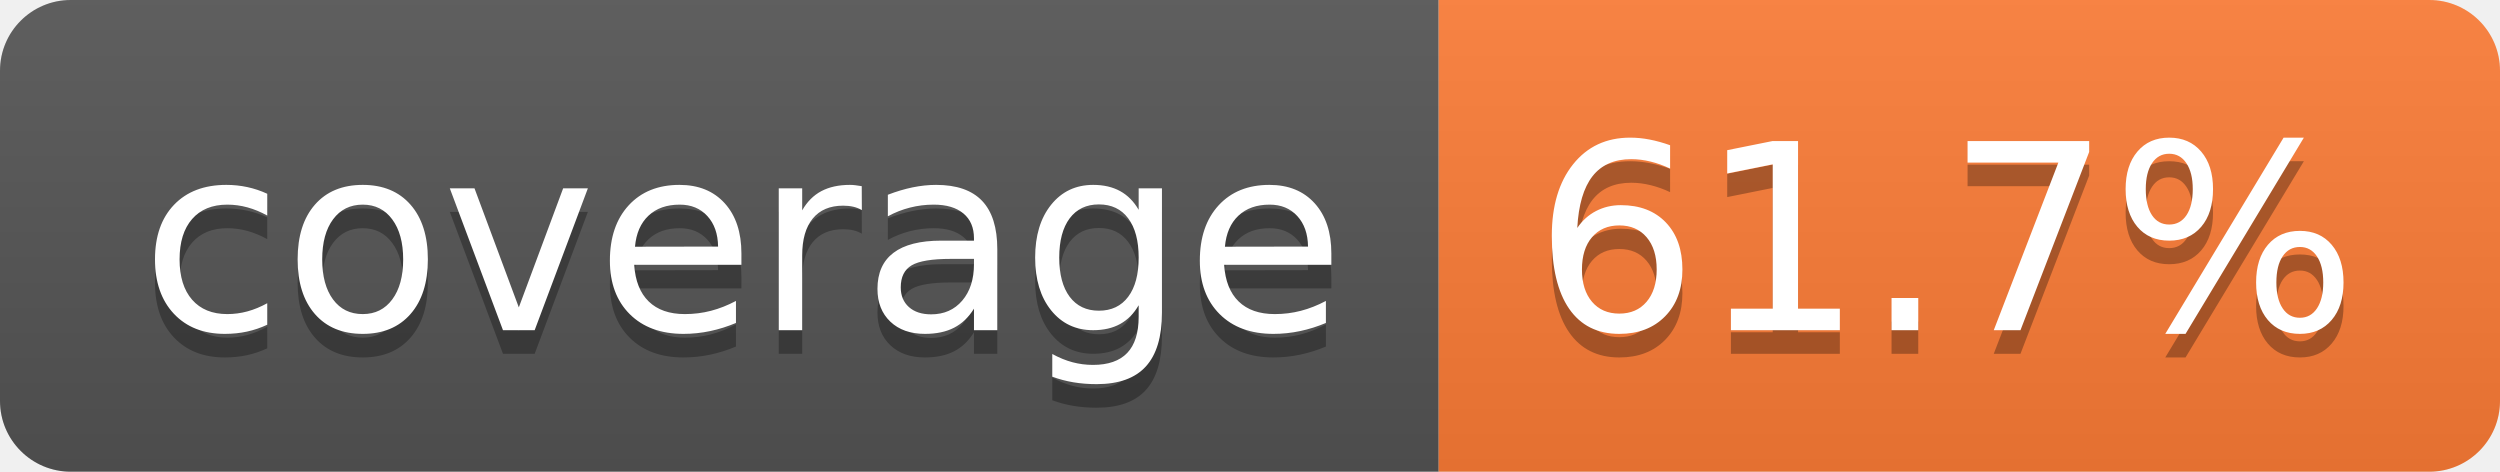
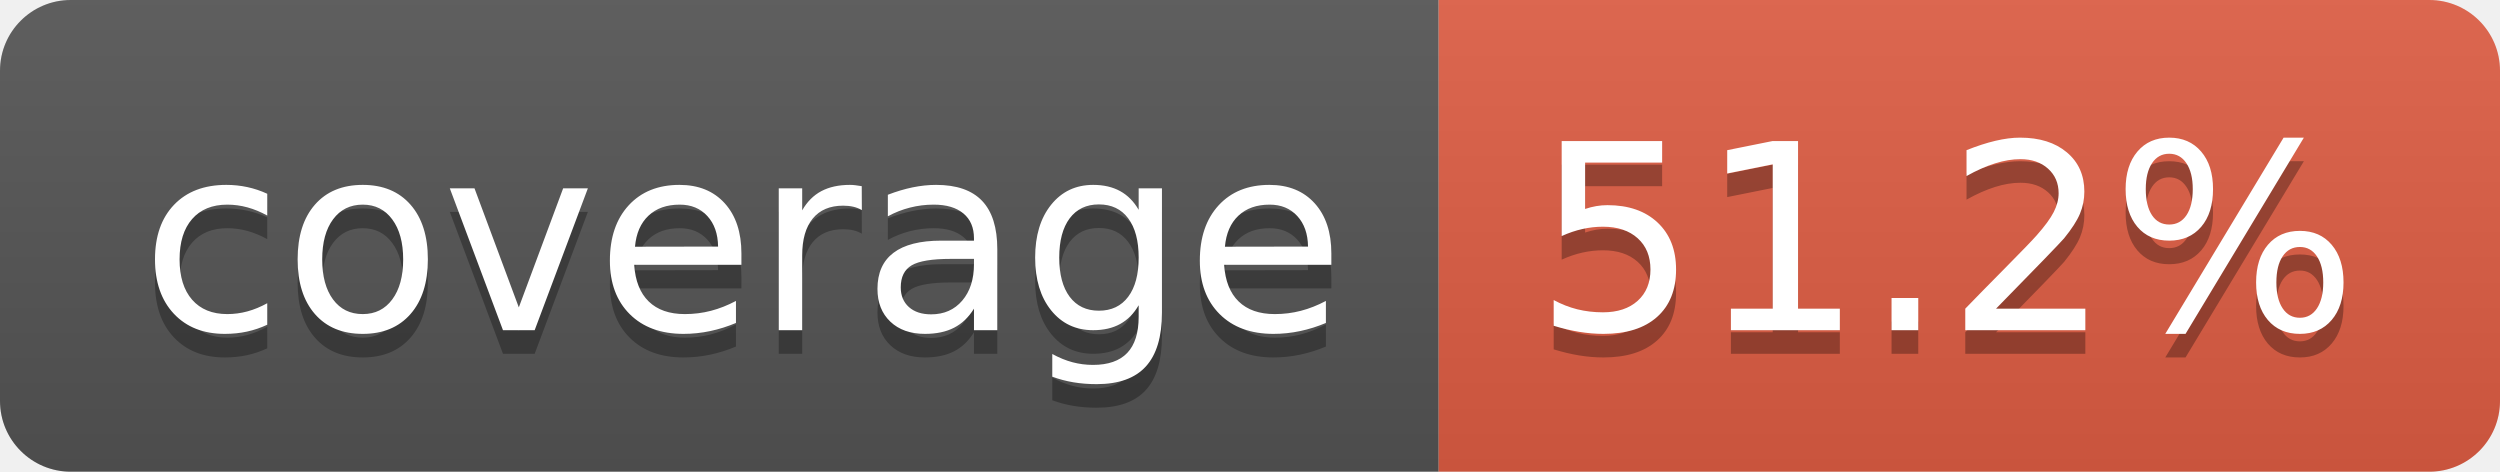
- <svg xmlns="http://www.w3.org/2000/svg" width="106" height="20" role="img" aria-label="coverage: 61.7%">
+ <svg xmlns="http://www.w3.org/2000/svg" width="106" height="20" role="img" aria-label="coverage: 51.2%">
  <linearGradient id="s" x2="0" y2="100%">
    <stop offset="0" stop-color="#bbb" stop-opacity=".1" />
    <stop offset="1" stop-opacity=".1" />
  </linearGradient>
  <clipPath id="r">
    <rect width="106" height="20" rx="3" fill="#fff" />
  </clipPath>
  <g clip-path="url(#r)">
    <rect width="61" height="20" fill="#555" />
-     <rect x="61" width="45" height="20" fill="#fe7d37" />
+     <rect x="61" width="45" height="20" fill="#e05d44" />
    <rect width="106" height="20" fill="url(#s)" />
  </g>
  <g fill="#fff" text-anchor="middle" font-family="Verdana,Geneva,DejaVu Sans,sans-serif" text-rendering="geometricPrecision" font-size="110">
    <text aria-hidden="true" x="315" y="150" fill="#010101" fill-opacity=".3" transform="scale(.1)" textLength="510">coverage</text>
    <text x="315" y="140" transform="scale(.1)" fill="#fff" textLength="510">coverage</text>
-     <text aria-hidden="true" x="825" y="150" fill="#010101" fill-opacity=".3" transform="scale(.1)" textLength="350">61.7%</text>
-     <text x="825" y="140" transform="scale(.1)" fill="#fff" textLength="350">61.7%</text>
+     <text aria-hidden="true" x="825" y="150" fill="#010101" fill-opacity=".3" transform="scale(.1)" textLength="350">51.2%</text>
+     <text x="825" y="140" transform="scale(.1)" fill="#fff" textLength="350">51.2%</text>
  </g>
</svg>
